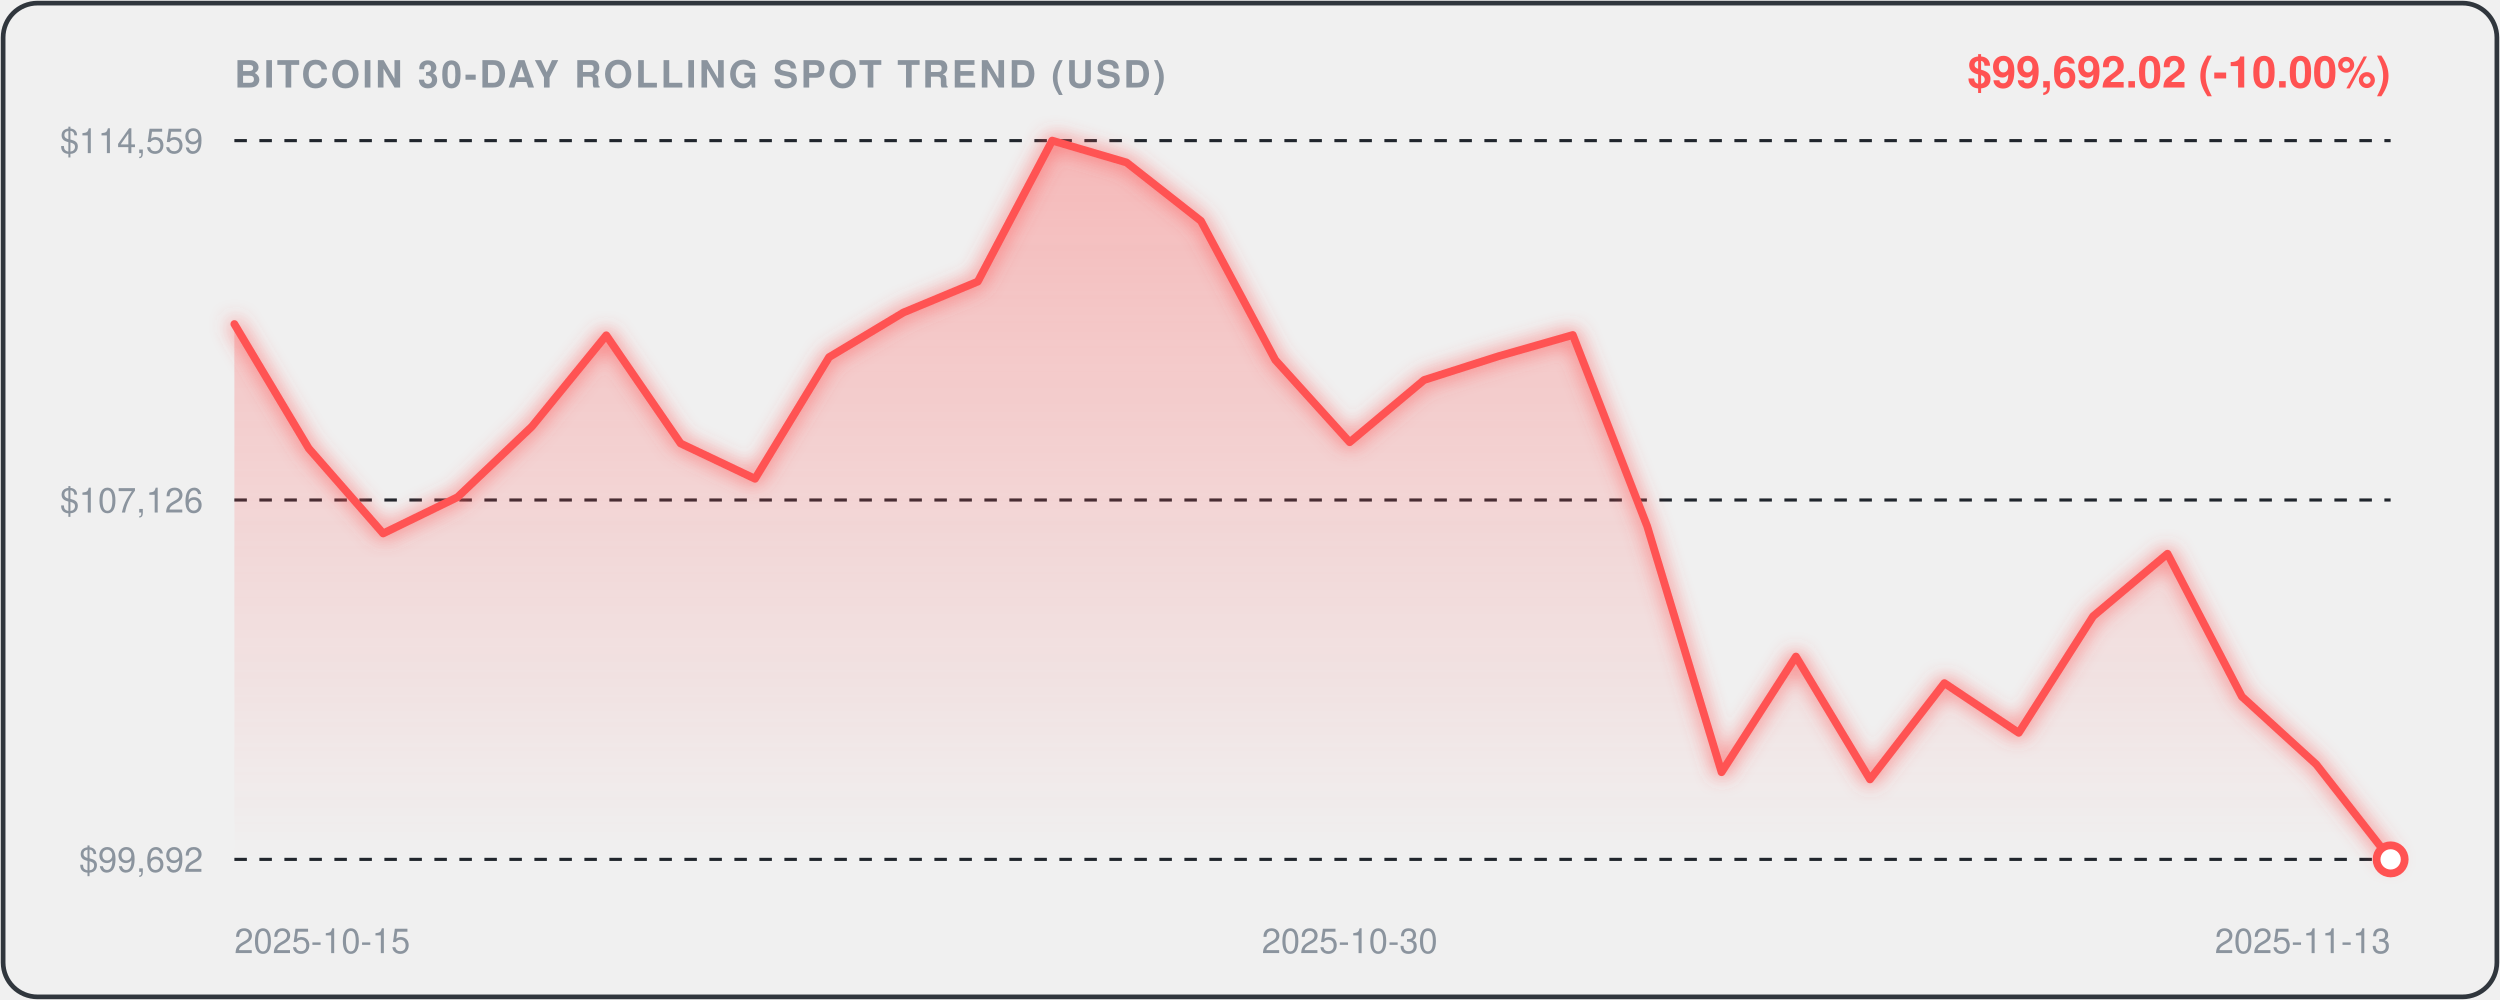
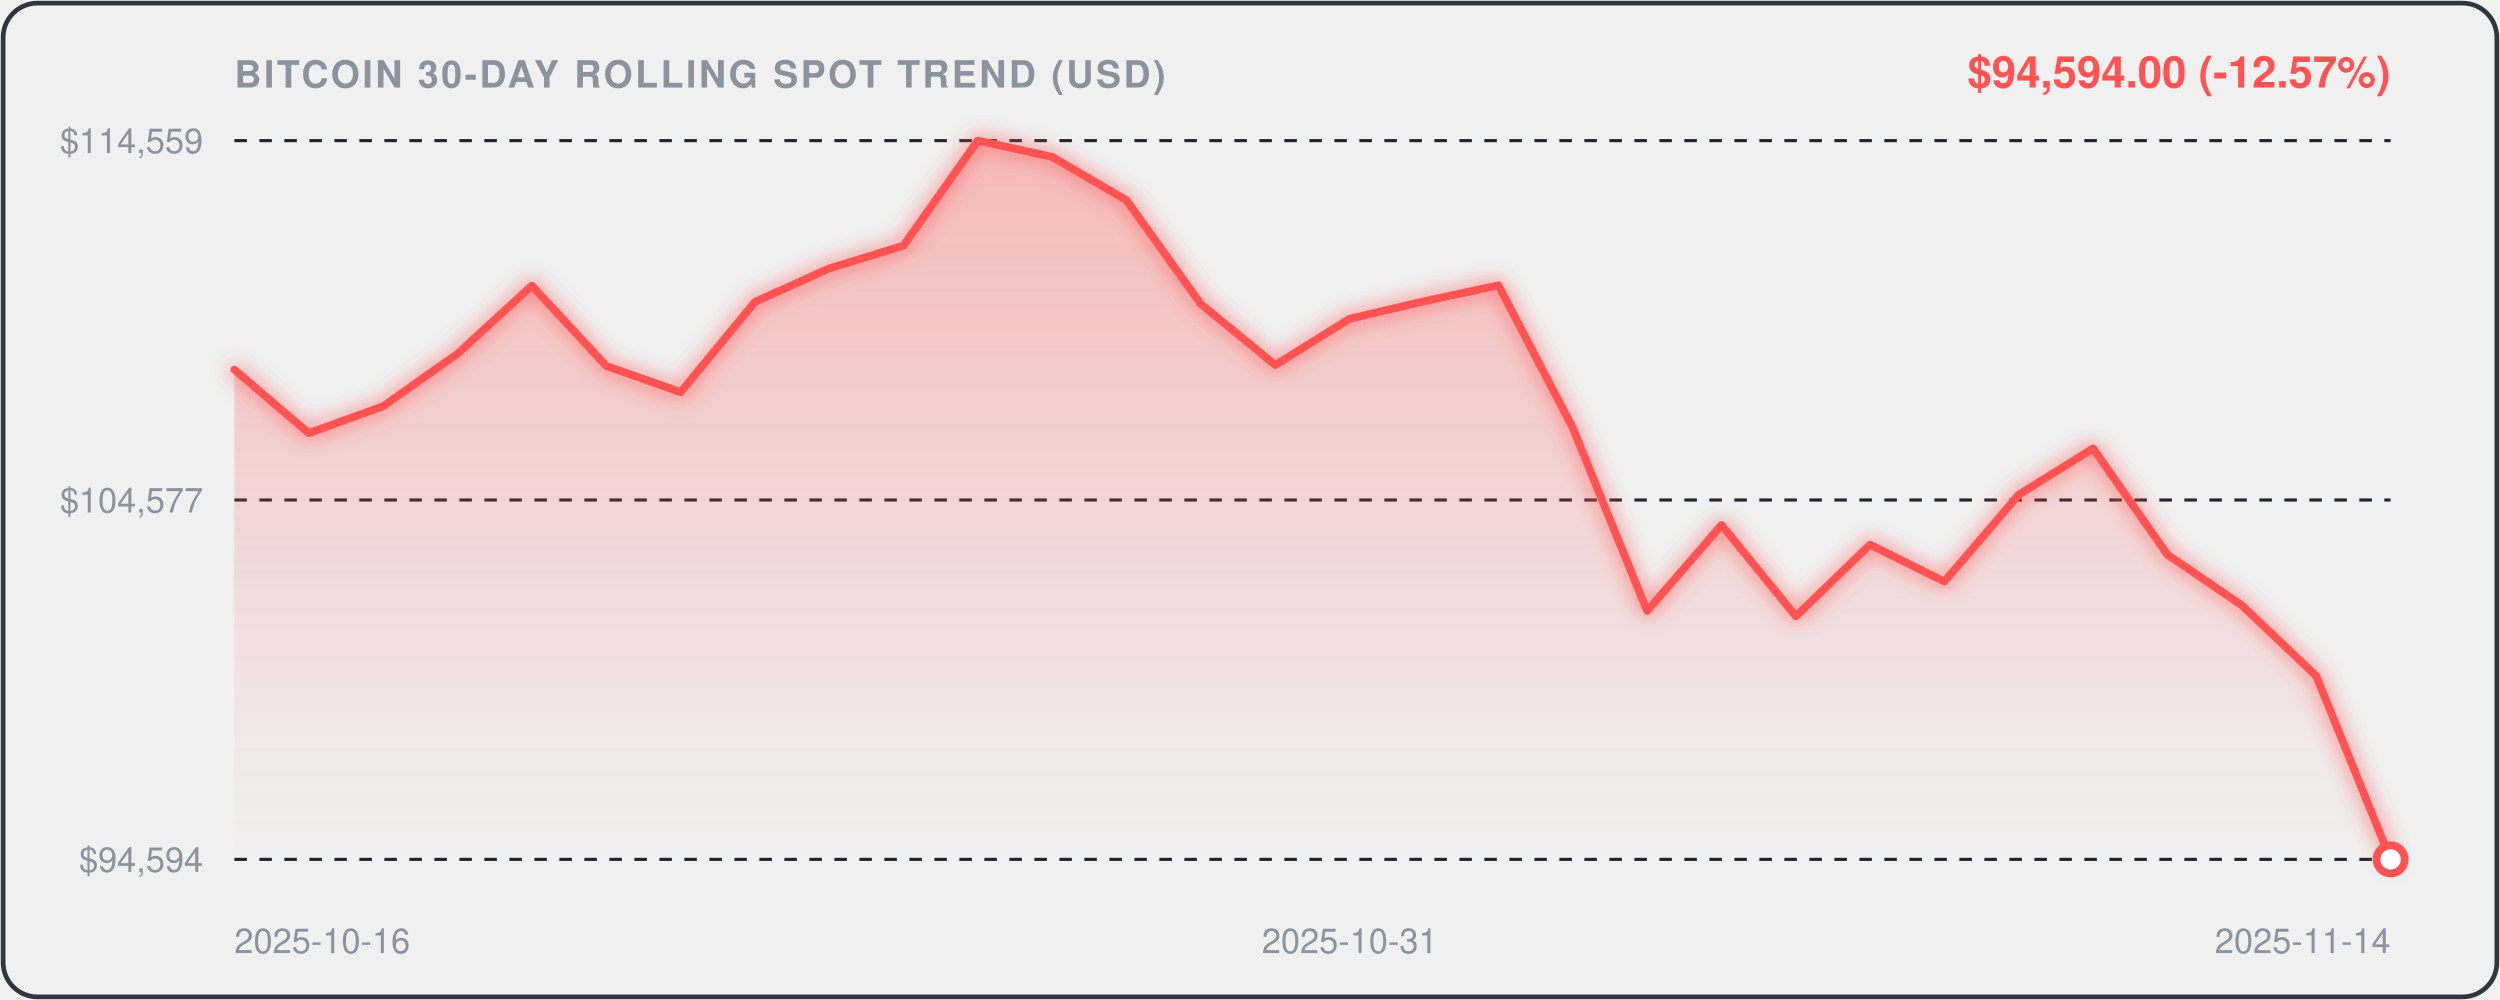
<svg xmlns="http://www.w3.org/2000/svg" viewBox="0 0 800 320" width="100%" height="100%" style="background:#0d1117;border-radius:12px;font-family:-apple-system,BlinkMacSystemFont,'Segoe UI',Helvetica,Arial,sans-serif;">
  <defs>
    <linearGradient id="areaGrad" x1="0" y1="0" x2="0" y2="1">
      <stop offset="0%" stop-color="rgba(255, 82, 82, 0.35)" />
      <stop offset="100%" stop-color="rgba(255, 82, 82, 0.0)" />
    </linearGradient>
    <filter id="glow" x="-20%" y="-20%" width="140%" height="140%">
      <feGaussianBlur stdDeviation="3" result="blur" />
      <feComposite in="SourceGraphic" in2="blur" operator="over" />
    </filter>
  </defs>
  <rect x="1" y="1" width="798" height="318" rx="11" fill="none" stroke="#30363d" stroke-width="1.5" />
  <text x="75" y="28" fill="#8b949e" font-size="12" font-weight="600" letter-spacing="0.8">BITCOIN 30-DAY ROLLING SPOT TREND (USD)</text>
-   <text x="765" y="28" text-anchor="end" fill="#FF5252" font-size="14" font-weight="700">$99,692.02 (-10.00%)</text>
+   <text x="765" y="28" text-anchor="end" fill="#FF5252" font-size="14" font-weight="700">$94,594.00 (-12.57%)</text>
  <line x1="75" y1="45" x2="765" y2="45" stroke="#21262d" stroke-width="1" stroke-dasharray="4,4" />
  <text x="65" y="49" text-anchor="end" fill="#8b949e" font-size="11">$114,559</text>
  <line x1="75" y1="160.0" x2="765" y2="160.0" stroke="#21262d" stroke-width="1" stroke-dasharray="4,4" />
-   <text x="65" y="164.0" text-anchor="end" fill="#8b949e" font-size="11">$107,126</text>
+   <text x="65" y="164.0" text-anchor="end" fill="#8b949e" font-size="11">$104,577</text>
  <line x1="75" y1="275" x2="765" y2="275" stroke="#21262d" stroke-width="1" stroke-dasharray="4,4" />
-   <text x="65" y="279" text-anchor="end" fill="#8b949e" font-size="11">$99,692</text>
-   <path d="M 75.0,103.7 L 98.8,143.5 L 122.6,170.7 L 146.4,159.1 L 170.2,136.5 L 194.0,107.3 L 217.8,141.9 L 241.6,153.2 L 265.3,114.3 L 289.1,100.0 L 312.9,90.1 L 336.7,45.0 L 360.5,52.0 L 384.3,70.7 L 408.1,115.2 L 431.9,141.5 L 455.7,121.6 L 479.5,114.0 L 503.3,107.2 L 527.1,168.4 L 550.9,247.1 L 574.7,210.1 L 598.4,249.4 L 622.2,218.6 L 646.0,234.5 L 669.8,197.2 L 693.6,177.2 L 717.4,222.9 L 741.2,244.6 L 765.0,275.0 L 765.0,275.0 L 75.0,275.0 Z" fill="url(#areaGrad)" />
-   <path d="M 75.0,103.7 L 98.8,143.5 L 122.6,170.7 L 146.4,159.1 L 170.2,136.5 L 194.0,107.3 L 217.8,141.9 L 241.6,153.2 L 265.3,114.3 L 289.1,100.0 L 312.9,90.1 L 336.7,45.0 L 360.5,52.0 L 384.3,70.7 L 408.1,115.2 L 431.9,141.5 L 455.7,121.6 L 479.5,114.0 L 503.3,107.2 L 527.1,168.4 L 550.9,247.1 L 574.7,210.1 L 598.4,249.4 L 622.2,218.6 L 646.0,234.5 L 669.8,197.2 L 693.6,177.2 L 717.4,222.9 L 741.2,244.6 L 765.0,275.0" fill="none" stroke="#FF5252" stroke-width="2.5" stroke-linecap="round" stroke-linejoin="round" filter="url(#glow)" />
+   <text x="65" y="279" text-anchor="end" fill="#8b949e" font-size="11">$94,594</text>
+   <path d="M 75.0,118.3 L 98.8,138.6 L 122.6,130.0 L 146.4,113.2 L 170.2,91.4 L 194.0,117.1 L 217.8,125.5 L 241.6,96.6 L 265.3,85.9 L 289.1,78.6 L 312.9,45.0 L 336.7,50.2 L 360.5,64.1 L 384.3,97.3 L 408.1,116.8 L 431.9,102.0 L 455.7,96.4 L 479.5,91.3 L 503.3,136.9 L 527.1,195.5 L 550.9,168.0 L 574.7,197.2 L 598.4,174.3 L 622.2,186.1 L 646.0,158.3 L 669.8,143.5 L 693.6,177.5 L 717.4,193.7 L 741.2,216.3 L 765.0,275.0 L 765.0,275.0 L 75.0,275.0 Z" fill="url(#areaGrad)" />
+   <path d="M 75.0,118.3 L 98.8,138.6 L 122.6,130.0 L 146.4,113.2 L 170.2,91.4 L 194.0,117.1 L 217.8,125.5 L 241.6,96.6 L 265.3,85.9 L 289.1,78.6 L 312.9,45.0 L 336.7,50.2 L 360.5,64.1 L 384.3,97.3 L 408.1,116.8 L 431.9,102.0 L 455.7,96.4 L 479.5,91.3 L 503.3,136.9 L 527.1,195.5 L 550.9,168.0 L 574.7,197.2 L 598.4,174.3 L 622.2,186.1 L 646.0,158.3 L 669.8,143.5 L 693.6,177.5 L 717.4,193.7 L 741.2,216.3 L 765.0,275.0" fill="none" stroke="#FF5252" stroke-width="2.5" stroke-linecap="round" stroke-linejoin="round" filter="url(#glow)" />
  <circle cx="765.0" cy="275.0" r="4.5" fill="#ffffff" stroke="#FF5252" stroke-width="2.5" />
-   <text x="75.0" y="305" fill="#8b949e" font-size="11" text-anchor="start">2025-10-15</text>
-   <text x="431.9" y="305" fill="#8b949e" font-size="11" text-anchor="middle">2025-10-30</text>
-   <text x="765.0" y="305" fill="#8b949e" font-size="11" text-anchor="end">2025-11-13</text>
+   <text x="75.0" y="305" fill="#8b949e" font-size="11" text-anchor="start">2025-10-16</text>
+   <text x="431.9" y="305" fill="#8b949e" font-size="11" text-anchor="middle">2025-10-31</text>
+   <text x="765.0" y="305" fill="#8b949e" font-size="11" text-anchor="end">2025-11-14</text>
</svg>
